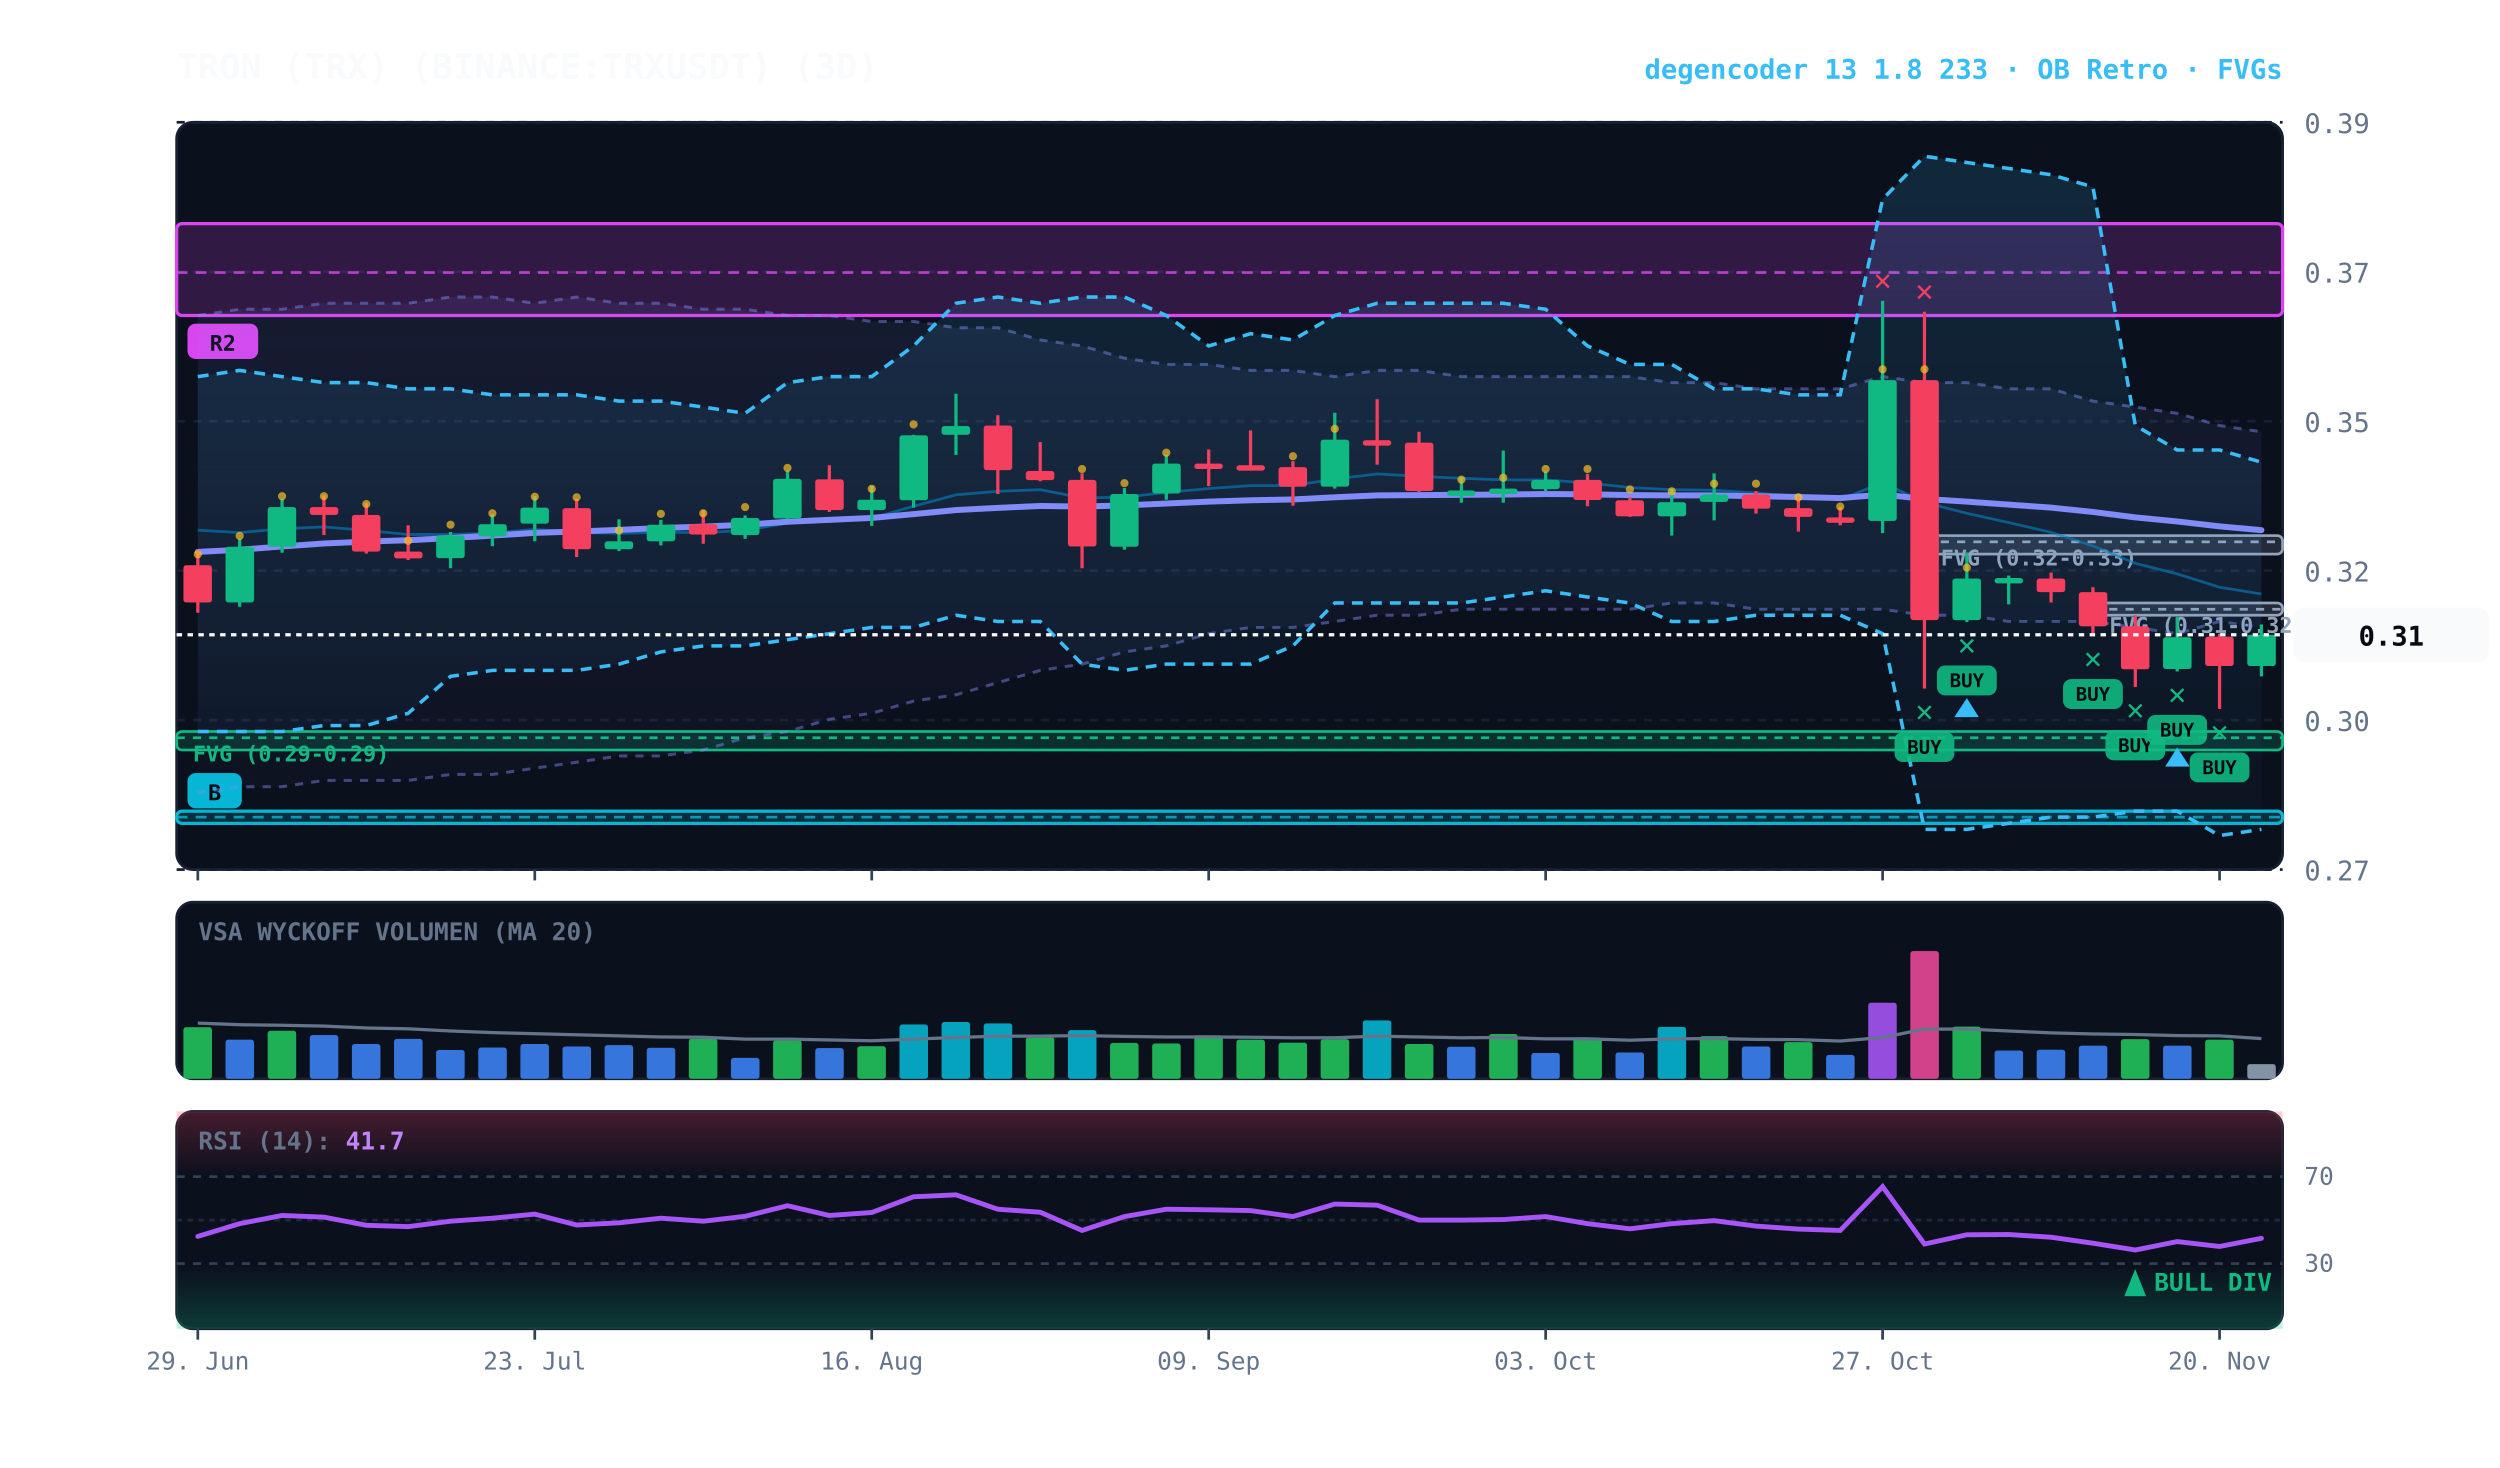
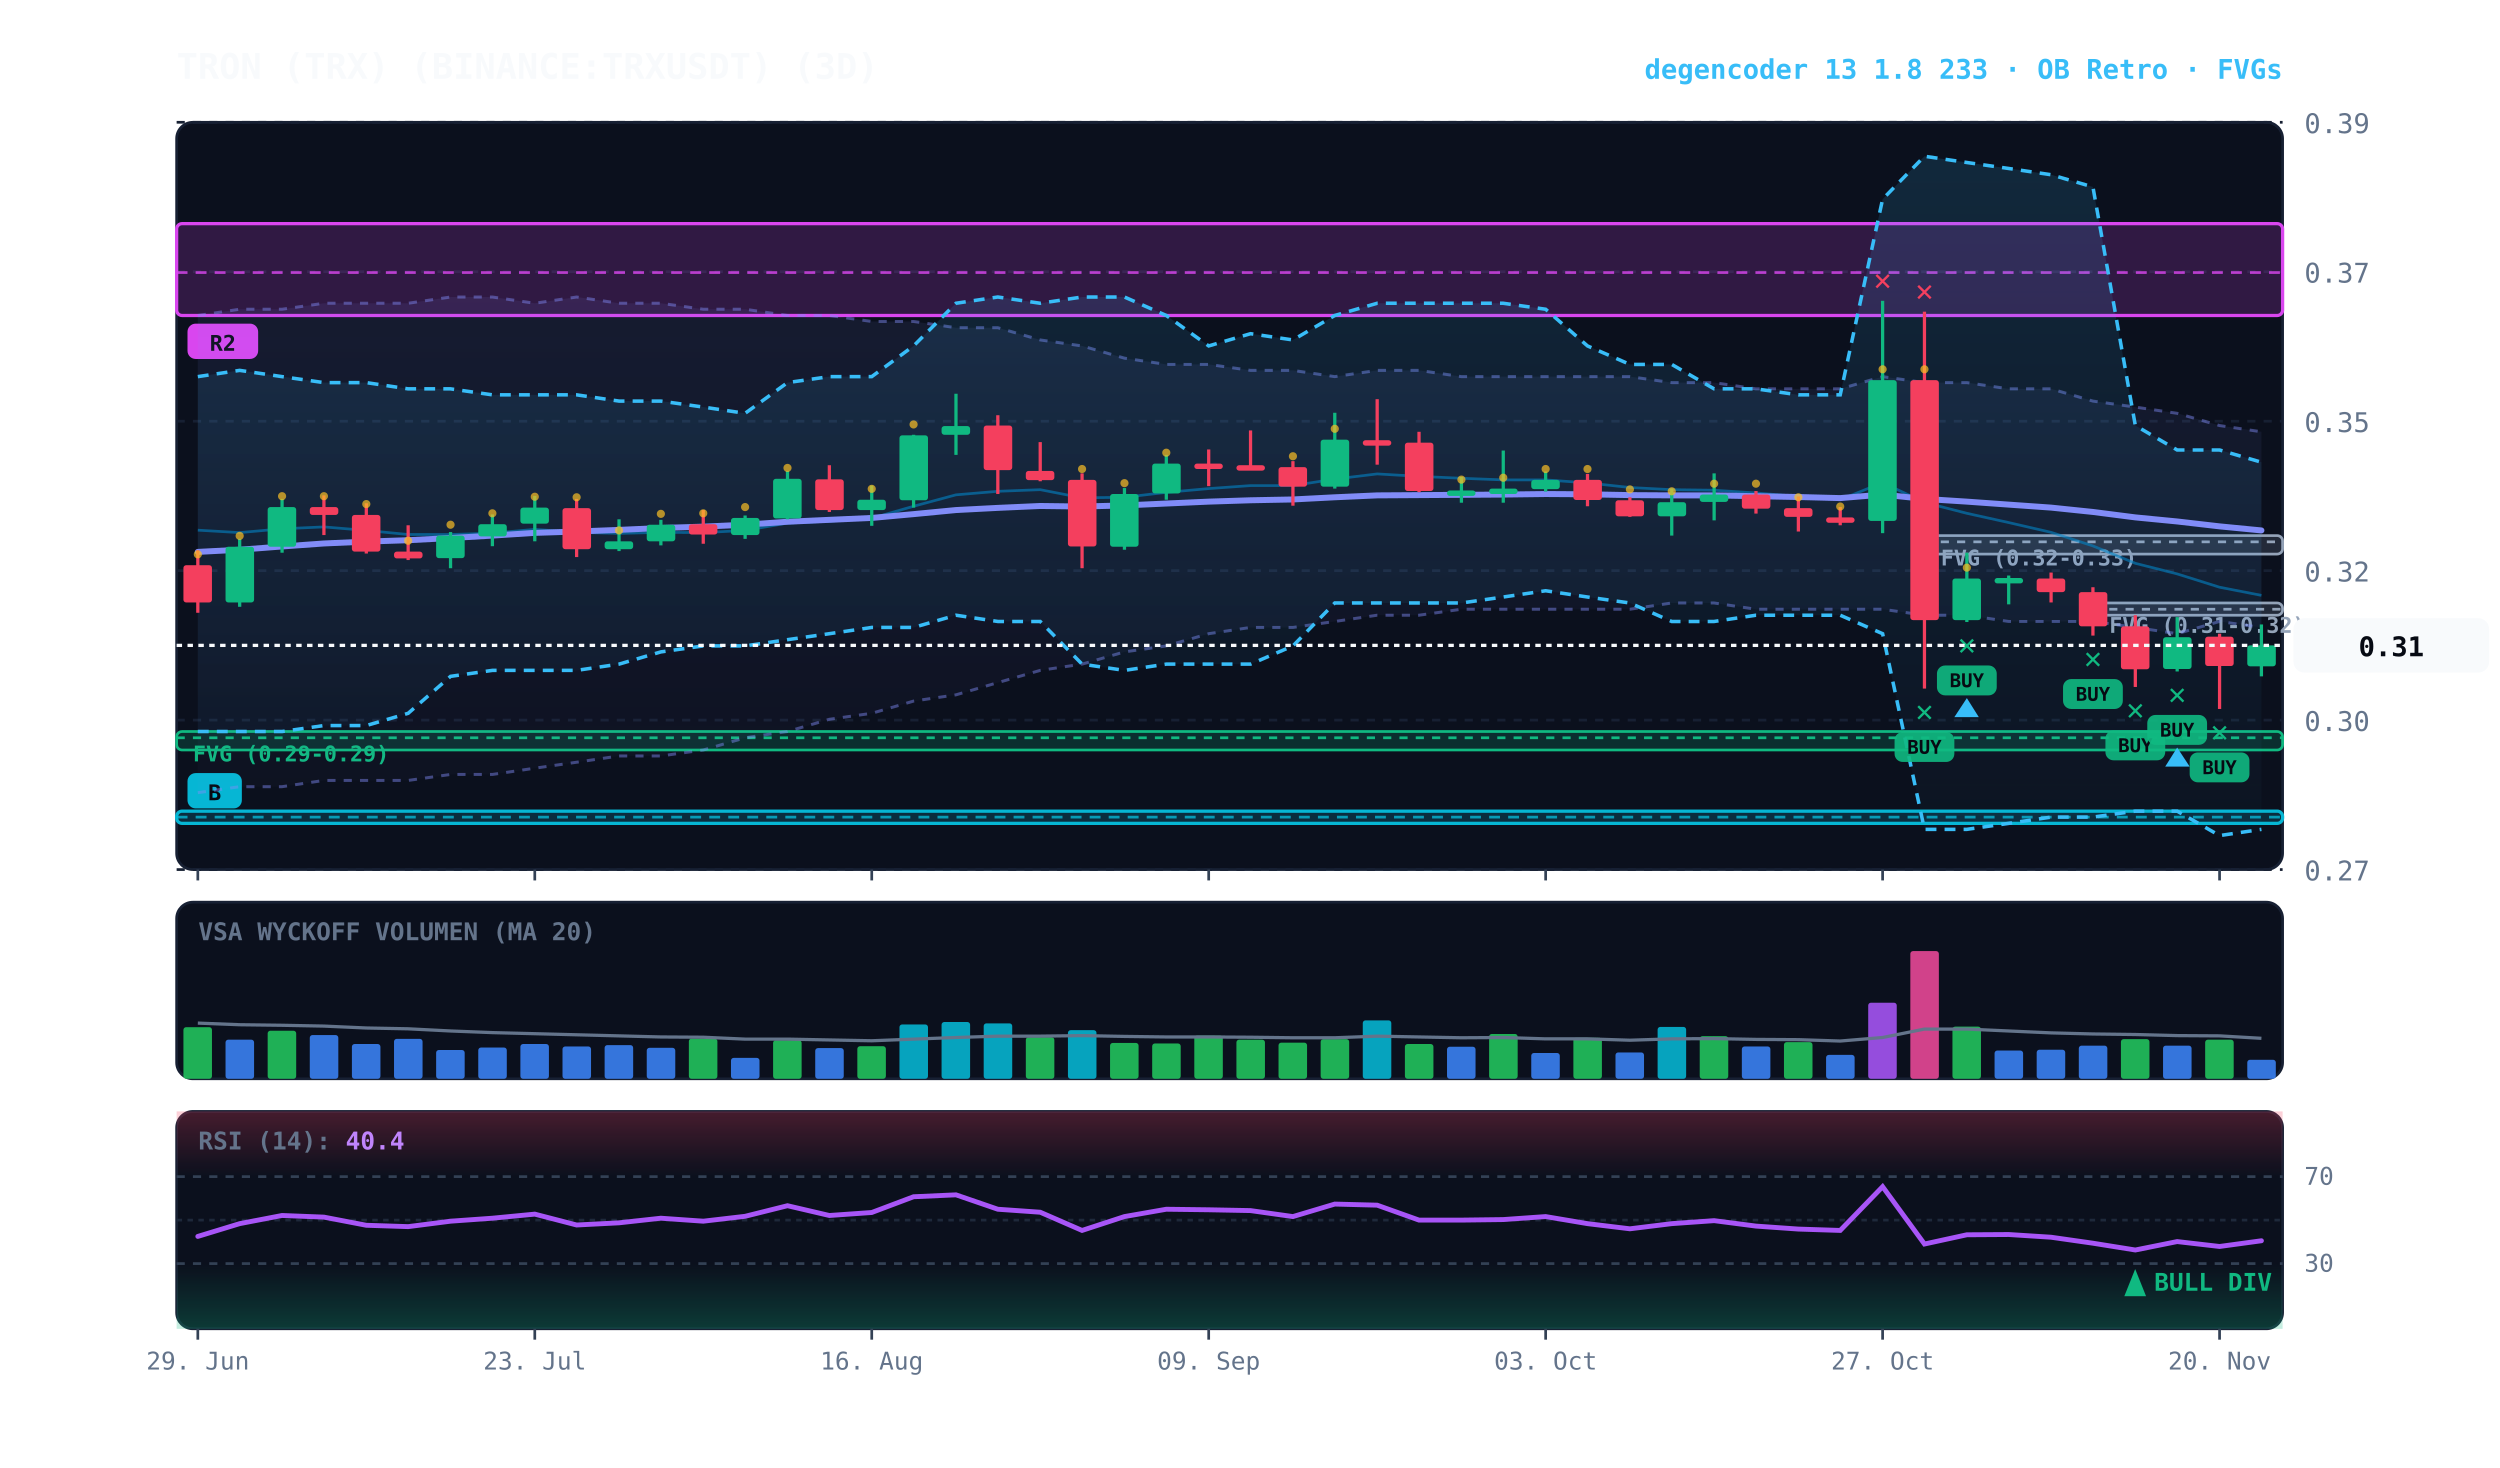
<svg xmlns="http://www.w3.org/2000/svg" viewBox="0 0 920 540" width="100%" height="100%" style="background:#070a13; font-family:'JetBrains Mono', monospace;">
  <defs>
    <linearGradient id="cloud-grad" x1="0%" y1="0%" x2="0%" y2="100%">
      <stop offset="0%" stop-color="#38bdf8" stop-opacity="0.14" />
      <stop offset="100%" stop-color="#38bdf8" stop-opacity="0.02" />
    </linearGradient>
    <linearGradient id="rfe-cloud" x1="0%" y1="0%" x2="0%" y2="100%">
      <stop offset="0%" stop-color="#818cf8" stop-opacity="0.09" />
      <stop offset="100%" stop-color="#818cf8" stop-opacity="0.02" />
    </linearGradient>
    <linearGradient id="rsi-overbought" x1="0%" y1="0%" x2="0%" y2="100%">
      <stop offset="0%" stop-color="#f43f5e" stop-opacity="0.25" />
      <stop offset="100%" stop-color="#f43f5e" stop-opacity="0.0" />
    </linearGradient>
    <linearGradient id="rsi-oversold" x1="0%" y1="0%" x2="0%" y2="100%">
      <stop offset="0%" stop-color="#10b981" stop-opacity="0.0" />
      <stop offset="100%" stop-color="#10b981" stop-opacity="0.25" />
    </linearGradient>
  </defs>
  <rect x="65" y="45" width="775" height="275" fill="#0b101d" rx="6" stroke="#172033" stroke-width="1" />
  <rect x="65" y="332" width="775" height="65" fill="#0b101d" rx="6" stroke="#172033" stroke-width="1" />
  <rect x="65" y="409" width="775" height="80" fill="#0b101d" rx="6" stroke="#172033" stroke-width="1" />
  <line x1="65" y1="320.0" x2="840" y2="320.0" stroke="#172033" stroke-dasharray="3,3" stroke-width="1" />
  <text x="848" y="324.0" fill="#64748b" font-size="10" text-anchor="start">0.27</text>
  <line x1="65" y1="265.0" x2="840" y2="265.0" stroke="#172033" stroke-dasharray="3,3" stroke-width="1" />
  <text x="848" y="269.0" fill="#64748b" font-size="10" text-anchor="start">0.30</text>
  <line x1="65" y1="210.0" x2="840" y2="210.0" stroke="#172033" stroke-dasharray="3,3" stroke-width="1" />
  <text x="848" y="214.0" fill="#64748b" font-size="10" text-anchor="start">0.32</text>
  <line x1="65" y1="155.0" x2="840" y2="155.0" stroke="#172033" stroke-dasharray="3,3" stroke-width="1" />
  <text x="848" y="159.0" fill="#64748b" font-size="10" text-anchor="start">0.35</text>
  <line x1="65" y1="100.0" x2="840" y2="100.0" stroke="#172033" stroke-dasharray="3,3" stroke-width="1" />
  <text x="848" y="104.0" fill="#64748b" font-size="10" text-anchor="start">0.37</text>
  <line x1="65" y1="45.0" x2="840" y2="45.0" stroke="#172033" stroke-dasharray="3,3" stroke-width="1" />
  <text x="848" y="49.0" fill="#64748b" font-size="10" text-anchor="start">0.39</text>
  <rect x="770.2" y="221.9" width="69.8" height="4.5" fill="rgba(148, 163, 184, 0.18)" stroke="#94a3b8" stroke-width="1" rx="2" />
  <line x1="770.2" y1="224.2" x2="840" y2="224.2" stroke="#94a3b8" stroke-dasharray="3,3" stroke-width="1" />
  <text x="776.2" y="232.9" fill="#94a3b8" font-size="8" font-weight="bold">FVG (0.31-0.32)</text>
  <rect x="708.2" y="197.1" width="131.8" height="6.8" fill="rgba(148, 163, 184, 0.18)" stroke="#94a3b8" stroke-width="1" rx="2" />
  <line x1="708.2" y1="199.4" x2="840" y2="199.4" stroke="#94a3b8" stroke-dasharray="3,3" stroke-width="1" />
  <text x="714.2" y="208.1" fill="#94a3b8" font-size="8" font-weight="bold">FVG (0.32-0.33)</text>
  <rect x="65.0" y="269.2" width="775.0" height="6.8" fill="rgba(16, 185, 129, 0.18)" stroke="#10b981" stroke-width="1" rx="2" />
  <line x1="65.0" y1="271.5" x2="840" y2="271.5" stroke="#10b981" stroke-dasharray="3,3" stroke-width="1" />
  <text x="71.0" y="280.2" fill="#10b981" font-size="8" font-weight="bold">FVG (0.29-0.29)</text>
  <rect x="65.0" y="82.3" width="775.0" height="33.8" fill="rgba(217, 70, 239, 0.18)" stroke="#d946ef" stroke-width="1.2" rx="2" />
  <line x1="65.0" y1="100.3" x2="840" y2="100.3" stroke="#d946ef" stroke-dasharray="4,3" stroke-width="1.0" opacity="0.8" />
  <rect x="69.0" y="119.1" width="26" height="13" fill="#d946ef" rx="3" />
  <text x="82.0" y="129.1" fill="#070a13" font-size="8" font-weight="bold" text-anchor="middle">R2</text>
  <rect x="65.0" y="298.5" width="775.0" height="4.5" fill="rgba(6, 182, 212, 0.18)" stroke="#06b6d4" stroke-width="1.2" rx="2" />
  <line x1="65.0" y1="300.7" x2="840" y2="300.7" stroke="#06b6d4" stroke-dasharray="4,3" stroke-width="1.0" opacity="0.8" />
  <rect x="69.0" y="284.5" width="20" height="13" fill="#06b6d4" rx="3" />
  <text x="79.0" y="294.5" fill="#070a13" font-size="8" font-weight="bold" text-anchor="middle">B</text>
  <polygon points="72.8,116.1 88.2,113.8 103.8,113.8 119.2,111.6 134.8,111.6 150.2,111.6 165.8,109.3 181.2,109.3 196.8,111.6 212.2,109.3 227.8,111.6 243.2,111.6 258.8,113.8 274.2,113.8 289.8,116.1 305.2,116.1 320.8,118.3 336.2,118.3 351.8,120.6 367.2,120.6 382.8,125.1 398.2,127.3 413.8,131.8 429.2,134.1 444.8,134.1 460.2,136.3 475.8,136.3 491.2,138.6 506.8,136.3 522.2,136.3 537.8,138.6 553.2,138.6 568.8,138.6 584.2,138.6 599.8,138.6 615.2,140.8 630.8,140.8 646.2,143.1 661.8,143.1 677.2,143.1 692.8,138.6 708.2,140.8 723.8,140.8 739.2,143.1 754.8,143.1 770.2,147.6 785.8,149.8 801.2,152.1 816.8,156.6 832.2,158.9 832.2,230.9 816.8,228.7 801.2,233.2 785.8,230.9 770.2,228.7 754.8,228.7 739.2,228.7 723.8,226.4 708.2,226.4 692.8,224.2 677.2,224.2 661.8,224.2 646.2,224.2 630.8,221.9 615.2,221.9 599.8,224.2 584.2,224.2 568.8,224.2 553.2,224.2 537.8,224.2 522.2,226.4 506.8,226.4 491.2,228.7 475.8,230.9 460.2,230.9 444.8,233.2 429.2,237.7 413.8,239.9 398.2,244.4 382.8,246.7 367.2,251.2 351.8,255.7 336.2,258.0 320.8,262.5 305.2,264.7 289.8,269.2 274.2,271.5 258.8,276.0 243.2,278.2 227.8,278.2 212.2,280.5 196.8,282.7 181.2,285.0 165.8,285.0 150.2,287.2 134.8,287.2 119.2,287.2 103.8,289.5 88.2,289.5 72.8,291.7" fill="url(#rfe-cloud)" />
  <polyline points="72.8,116.1 88.2,113.8 103.8,113.8 119.2,111.6 134.8,111.6 150.2,111.6 165.8,109.3 181.2,109.3 196.8,111.6 212.2,109.3 227.8,111.6 243.2,111.6 258.8,113.8 274.2,113.8 289.8,116.1 305.2,116.1 320.8,118.3 336.2,118.3 351.8,120.6 367.2,120.6 382.8,125.1 398.2,127.3 413.8,131.8 429.2,134.1 444.8,134.1 460.2,136.3 475.8,136.3 491.2,138.6 506.8,136.3 522.2,136.3 537.8,138.6 553.2,138.6 568.8,138.6 584.2,138.6 599.8,138.6 615.2,140.8 630.8,140.8 646.2,143.1 661.8,143.1 677.2,143.1 692.8,138.6 708.2,140.8 723.8,140.8 739.2,143.1 754.8,143.1 770.2,147.6 785.8,149.8 801.2,152.1 816.8,156.6 832.2,158.9" fill="none" stroke="#818cf8" stroke-width="1.1" stroke-opacity="0.45" stroke-dasharray="3,3" />
  <polyline points="72.8,291.7 88.2,289.5 103.8,289.5 119.2,287.2 134.8,287.2 150.2,287.2 165.8,285.0 181.2,285.0 196.8,282.7 212.2,280.5 227.8,278.2 243.2,278.2 258.8,276.0 274.2,271.5 289.8,269.2 305.2,264.7 320.8,262.5 336.2,258.0 351.8,255.7 367.2,251.2 382.8,246.7 398.2,244.4 413.8,239.9 429.2,237.7 444.8,233.2 460.2,230.9 475.8,230.9 491.2,228.7 506.8,226.4 522.2,226.4 537.8,224.2 553.2,224.2 568.8,224.2 584.2,224.2 599.8,224.2 615.2,221.9 630.8,221.9 646.2,224.2 661.8,224.2 677.2,224.2 692.8,224.2 708.2,226.4 723.8,226.4 739.2,228.7 754.8,228.7 770.2,228.7 785.8,230.9 801.2,233.2 816.8,228.7 832.2,230.9" fill="none" stroke="#818cf8" stroke-width="1.1" stroke-opacity="0.45" stroke-dasharray="3,3" />
  <polygon points="72.8,138.6 88.2,136.3 103.8,138.6 119.2,140.8 134.8,140.8 150.2,143.1 165.8,143.1 181.2,145.3 196.8,145.3 212.2,145.3 227.8,147.6 243.2,147.6 258.8,149.8 274.2,152.1 289.8,140.8 305.2,138.6 320.8,138.6 336.2,127.3 351.8,111.6 367.2,109.3 382.8,111.6 398.2,109.3 413.8,109.3 429.2,116.1 444.8,127.3 460.2,122.8 475.8,125.1 491.2,116.1 506.8,111.6 522.2,111.6 537.8,111.6 553.2,111.6 568.8,113.8 584.2,127.3 599.8,134.1 615.2,134.1 630.8,143.1 646.2,143.1 661.8,145.3 677.2,145.3 692.8,73.3 708.2,57.5 723.8,59.8 739.2,62.0 754.8,64.3 770.2,68.8 785.8,156.6 801.2,165.6 816.8,165.6 832.2,170.1 832.2,305.2 816.8,307.5 801.2,298.5 785.8,298.5 770.2,300.7 754.8,300.7 739.2,303.0 723.8,305.2 708.2,305.2 692.8,233.2 677.2,226.4 661.8,226.4 646.2,226.4 630.8,228.7 615.2,228.7 599.8,221.9 584.2,219.7 568.8,217.4 553.2,219.7 537.8,221.9 522.2,221.9 506.8,221.9 491.2,221.9 475.8,237.7 460.2,244.4 444.8,244.4 429.2,244.4 413.8,246.7 398.2,244.4 382.8,228.7 367.2,228.7 351.8,226.4 336.2,230.9 320.8,230.9 305.2,233.2 289.8,235.4 274.2,237.7 258.8,237.7 243.2,239.9 227.8,244.4 212.2,246.7 196.8,246.7 181.2,246.7 165.8,248.9 150.2,262.5 134.8,267.0 119.2,267.0 103.8,269.2 88.2,269.2 72.8,269.2" fill="url(#cloud-grad)" />
  <polyline points="72.8,138.6 88.2,136.3 103.8,138.6 119.2,140.8 134.8,140.8 150.2,143.1 165.8,143.1 181.2,145.3 196.8,145.3 212.2,145.3 227.8,147.6 243.2,147.6 258.8,149.8 274.2,152.1 289.8,140.8 305.2,138.6 320.8,138.6 336.2,127.3 351.8,111.6 367.2,109.3 382.8,111.6 398.2,109.3 413.8,109.3 429.2,116.1 444.8,127.3 460.2,122.8 475.8,125.1 491.2,116.1 506.8,111.6 522.2,111.6 537.8,111.6 553.2,111.6 568.8,113.8 584.2,127.3 599.8,134.1 615.2,134.1 630.8,143.1 646.2,143.1 661.8,145.3 677.2,145.3 692.8,73.3 708.2,57.5 723.8,59.8 739.2,62.0 754.8,64.3 770.2,68.8 785.8,156.6 801.2,165.6 816.8,165.6 832.2,170.1" fill="none" stroke="#38bdf8" stroke-width="1.3" stroke-dasharray="4,3" />
  <polyline points="72.8,269.2 88.2,269.2 103.8,269.2 119.2,267.0 134.8,267.0 150.2,262.5 165.8,248.9 181.2,246.7 196.8,246.7 212.2,246.7 227.8,244.4 243.2,239.9 258.8,237.7 274.2,237.7 289.8,235.4 305.2,233.2 320.8,230.9 336.2,230.9 351.8,226.4 367.2,228.7 382.8,228.7 398.2,244.4 413.8,246.7 429.2,244.4 444.8,244.4 460.2,244.4 475.8,237.7 491.2,221.9 506.8,221.9 522.2,221.9 537.8,221.9 553.2,219.7 568.8,217.4 584.2,219.7 599.8,221.9 615.2,228.7 630.8,228.7 646.2,226.4 661.8,226.4 677.2,226.4 692.8,233.2 708.2,305.2 723.8,305.2 739.2,303.0 754.8,300.7 770.2,300.7 785.8,298.5 801.2,298.5 816.8,307.5 832.2,305.2" fill="none" stroke="#38bdf8" stroke-width="1.3" stroke-dasharray="4,3" />
-   <polyline points="72.8,195.1 88.2,196.0 103.8,194.6 119.2,193.9 134.8,195.2 150.2,196.7 165.8,196.7 181.2,196.2 196.8,194.8 212.2,195.9 227.8,196.3 243.2,195.9 258.8,196.0 274.2,195.2 289.8,192.5 305.2,191.8 320.8,190.7 336.2,186.3 351.8,182.1 367.2,180.8 382.8,180.2 398.2,183.2 413.8,183.0 429.2,181.2 444.8,179.8 460.2,178.7 475.8,178.7 491.2,176.3 506.8,174.4 522.2,175.3 537.8,176.0 553.2,176.6 568.8,176.6 584.2,177.7 599.8,179.4 615.2,180.2 630.8,180.4 646.2,181.4 661.8,182.7 677.2,183.9 692.8,177.6 708.2,184.9 723.8,188.9 739.2,192.3 754.8,195.9 770.2,200.9 785.8,207.3 801.2,211.2 816.8,216.1 832.2,218.6" fill="none" stroke="#0284c7" stroke-width="1.0" stroke-opacity="0.6" />
-   <polyline points="72.8,203.1 88.2,202.3 103.8,201.1 119.2,200.0 134.8,199.3 150.2,198.8 165.8,198.0 181.2,197.1 196.8,196.1 212.2,195.6 227.8,195.0 243.2,194.3 258.8,193.8 274.2,193.1 289.8,192.0 305.2,191.3 320.8,190.6 336.2,189.2 351.8,187.7 367.2,186.9 382.8,186.2 398.2,186.4 413.8,186.0 429.2,185.3 444.8,184.6 460.2,184.1 475.8,183.8 491.2,183.0 506.8,182.3 522.2,182.2 537.8,182.1 553.2,182.0 568.8,181.8 584.2,181.9 599.8,182.2 615.2,182.3 630.8,182.3 646.2,182.6 661.8,182.9 677.2,183.3 692.8,182.0 708.2,183.6 723.8,184.6 739.2,185.7 754.8,186.8 770.2,188.4 785.8,190.4 801.2,191.9 816.8,193.7 832.2,195.1" fill="none" stroke="#818cf8" stroke-width="2.2" stroke-linecap="round" />
+   <polyline points="72.8,195.1 88.2,196.0 103.8,194.6 119.2,193.9 134.8,195.2 150.2,196.7 165.8,196.7 181.2,196.2 196.8,194.8 212.2,195.9 227.8,196.3 243.2,195.9 258.8,196.0 274.2,195.2 289.8,192.5 305.2,191.8 320.8,190.7 336.2,186.3 351.8,182.1 367.2,180.8 382.8,180.2 398.2,183.2 413.8,183.0 429.2,181.2 444.8,179.8 460.2,178.7 475.8,178.7 491.2,176.3 506.8,174.4 522.2,175.3 537.8,176.0 553.2,176.6 568.8,176.6 584.2,177.7 599.8,179.4 615.2,180.2 630.8,180.4 646.2,181.4 661.8,182.7 677.2,183.9 692.8,177.6 708.2,184.9 723.8,188.9 739.2,192.3 754.8,195.9 770.2,200.9 785.8,207.3 801.2,211.2 816.8,216.1 832.2,219.1" fill="none" stroke="#0284c7" stroke-width="1.0" stroke-opacity="0.6" />
+   <polyline points="72.8,203.1 88.2,202.3 103.8,201.1 119.2,200.0 134.8,199.3 150.2,198.8 165.8,198.0 181.2,197.1 196.8,196.1 212.2,195.6 227.8,195.0 243.2,194.3 258.8,193.8 274.2,193.1 289.8,192.0 305.2,191.3 320.8,190.6 336.2,189.2 351.8,187.7 367.2,186.9 382.8,186.2 398.2,186.4 413.8,186.0 429.2,185.3 444.8,184.6 460.2,184.1 475.8,183.8 491.2,183.0 506.8,182.3 522.2,182.2 537.8,182.1 553.2,182.0 568.8,181.8 584.2,181.9 599.8,182.2 615.2,182.3 630.8,182.3 646.2,182.6 661.8,182.9 677.2,183.3 692.8,182.0 708.2,183.6 723.8,184.6 739.2,185.7 754.8,186.8 770.2,188.4 785.8,190.4 801.2,191.9 816.8,193.7 832.2,195.2" fill="none" stroke="#818cf8" stroke-width="2.2" stroke-linecap="round" />
  <line x1="72.8" y1="202.5" x2="72.8" y2="225.5" stroke="#f43f5e" stroke-width="1.2" />
  <rect x="67.5" y="208.0" width="10.5" height="13.7" fill="#f43f5e" rx="1" />
  <circle cx="72.8" cy="204.0" r="1.5" fill="#fbbf24" opacity="0.7" />
  <line x1="88.2" y1="198.3" x2="88.2" y2="223.3" stroke="#10b981" stroke-width="1.2" />
  <rect x="83.0" y="201.2" width="10.5" height="20.5" fill="#10b981" rx="1" />
  <circle cx="88.2" cy="197.2" r="1.5" fill="#fbbf24" opacity="0.7" />
  <line x1="103.8" y1="183.6" x2="103.8" y2="203.4" stroke="#10b981" stroke-width="1.2" />
  <rect x="98.5" y="186.6" width="10.5" height="14.6" fill="#10b981" rx="1" />
  <circle cx="103.8" cy="182.6" r="1.5" fill="#fbbf24" opacity="0.7" />
  <line x1="119.2" y1="182.3" x2="119.2" y2="196.9" stroke="#f43f5e" stroke-width="1.2" />
  <rect x="114.0" y="186.6" width="10.5" height="2.9" fill="#f43f5e" rx="1" />
  <circle cx="119.2" cy="182.6" r="1.5" fill="#fbbf24" opacity="0.7" />
  <line x1="134.8" y1="185.2" x2="134.8" y2="203.7" stroke="#f43f5e" stroke-width="1.2" />
  <rect x="129.5" y="189.5" width="10.5" height="13.5" fill="#f43f5e" rx="1" />
  <circle cx="134.8" cy="185.5" r="1.5" fill="#fbbf24" opacity="0.7" />
  <line x1="150.2" y1="193.3" x2="150.2" y2="206.1" stroke="#f43f5e" stroke-width="1.2" />
  <rect x="145.0" y="203.0" width="10.5" height="2.5" fill="#f43f5e" rx="1" />
  <circle cx="150.2" cy="199.0" r="1.5" fill="#fbbf24" opacity="0.7" />
  <line x1="165.8" y1="195.8" x2="165.8" y2="209.1" stroke="#10b981" stroke-width="1.2" />
  <rect x="160.5" y="197.1" width="10.5" height="8.3" fill="#10b981" rx="1" />
  <circle cx="165.8" cy="193.1" r="1.5" fill="#fbbf24" opacity="0.7" />
  <line x1="181.2" y1="189.3" x2="181.2" y2="201.0" stroke="#10b981" stroke-width="1.2" />
  <rect x="176.0" y="192.9" width="10.5" height="4.5" fill="#10b981" rx="1" />
  <circle cx="181.2" cy="188.9" r="1.5" fill="#fbbf24" opacity="0.7" />
  <line x1="196.8" y1="182.5" x2="196.8" y2="199.2" stroke="#10b981" stroke-width="1.2" />
  <rect x="191.5" y="186.8" width="10.5" height="5.9" fill="#10b981" rx="1" />
  <circle cx="196.8" cy="182.8" r="1.5" fill="#fbbf24" opacity="0.7" />
  <line x1="212.2" y1="183.6" x2="212.2" y2="205.0" stroke="#f43f5e" stroke-width="1.2" />
  <rect x="207.0" y="187.0" width="10.5" height="15.1" fill="#f43f5e" rx="1" />
  <circle cx="212.2" cy="183.0" r="1.5" fill="#fbbf24" opacity="0.7" />
  <line x1="227.8" y1="191.1" x2="227.8" y2="202.8" stroke="#10b981" stroke-width="1.2" />
  <rect x="222.5" y="199.2" width="10.5" height="2.9" fill="#10b981" rx="1" />
  <circle cx="227.8" cy="195.2" r="1.5" fill="#fbbf24" opacity="0.7" />
  <line x1="243.2" y1="191.3" x2="243.2" y2="200.7" stroke="#10b981" stroke-width="1.2" />
  <rect x="238.0" y="193.1" width="10.5" height="6.1" fill="#10b981" rx="1" />
  <circle cx="243.2" cy="189.1" r="1.5" fill="#fbbf24" opacity="0.7" />
  <line x1="258.8" y1="187.7" x2="258.8" y2="200.1" stroke="#f43f5e" stroke-width="1.2" />
  <rect x="253.5" y="192.9" width="10.5" height="3.8" fill="#f43f5e" rx="1" />
  <circle cx="258.8" cy="188.9" r="1.5" fill="#fbbf24" opacity="0.7" />
  <line x1="274.2" y1="189.7" x2="274.2" y2="198.3" stroke="#10b981" stroke-width="1.2" />
  <rect x="269.0" y="190.6" width="10.5" height="6.3" fill="#10b981" rx="1" />
  <circle cx="274.2" cy="186.6" r="1.5" fill="#fbbf24" opacity="0.7" />
  <line x1="289.8" y1="173.3" x2="289.8" y2="191.1" stroke="#10b981" stroke-width="1.2" />
  <rect x="284.5" y="176.2" width="10.5" height="14.6" fill="#10b981" rx="1" />
  <circle cx="289.8" cy="172.2" r="1.5" fill="#fbbf24" opacity="0.7" />
  <line x1="305.2" y1="171.2" x2="305.2" y2="188.4" stroke="#f43f5e" stroke-width="1.2" />
  <rect x="300.0" y="176.4" width="10.5" height="11.3" fill="#f43f5e" rx="1" />
  <line x1="320.8" y1="178.7" x2="320.8" y2="193.5" stroke="#10b981" stroke-width="1.2" />
  <rect x="315.5" y="183.9" width="10.5" height="3.8" fill="#10b981" rx="1" />
  <circle cx="320.8" cy="179.9" r="1.5" fill="#fbbf24" opacity="0.7" />
  <line x1="336.2" y1="160.0" x2="336.2" y2="186.8" stroke="#10b981" stroke-width="1.2" />
  <rect x="331.0" y="160.2" width="10.5" height="23.9" fill="#10b981" rx="1" />
  <circle cx="336.2" cy="156.2" r="1.5" fill="#fbbf24" opacity="0.7" />
  <line x1="351.8" y1="144.9" x2="351.8" y2="167.4" stroke="#10b981" stroke-width="1.2" />
  <rect x="346.5" y="156.8" width="10.5" height="3.2" fill="#10b981" rx="1" />
  <line x1="367.2" y1="152.8" x2="367.2" y2="181.8" stroke="#f43f5e" stroke-width="1.2" />
  <rect x="362.0" y="156.6" width="10.5" height="16.4" fill="#f43f5e" rx="1" />
  <line x1="382.8" y1="162.7" x2="382.8" y2="177.1" stroke="#f43f5e" stroke-width="1.2" />
  <rect x="377.5" y="173.3" width="10.5" height="3.4" fill="#f43f5e" rx="1" />
  <line x1="398.2" y1="174.2" x2="398.2" y2="209.1" stroke="#f43f5e" stroke-width="1.2" />
  <rect x="393.0" y="176.6" width="10.5" height="24.5" fill="#f43f5e" rx="1" />
  <circle cx="398.2" cy="172.6" r="1.5" fill="#fbbf24" opacity="0.7" />
  <line x1="413.8" y1="179.6" x2="413.8" y2="202.3" stroke="#10b981" stroke-width="1.2" />
  <rect x="408.5" y="181.8" width="10.5" height="19.4" fill="#10b981" rx="1" />
  <circle cx="413.8" cy="177.8" r="1.5" fill="#fbbf24" opacity="0.7" />
  <line x1="429.2" y1="167.4" x2="429.2" y2="183.9" stroke="#10b981" stroke-width="1.2" />
  <rect x="424.0" y="170.6" width="10.5" height="11.0" fill="#10b981" rx="1" />
  <circle cx="429.2" cy="166.6" r="1.5" fill="#fbbf24" opacity="0.7" />
  <line x1="444.8" y1="165.4" x2="444.8" y2="178.9" stroke="#f43f5e" stroke-width="1.2" />
  <rect x="439.5" y="170.6" width="10.5" height="2.0" fill="#f43f5e" rx="1" />
  <line x1="460.2" y1="158.4" x2="460.2" y2="172.8" stroke="#f43f5e" stroke-width="1.2" />
  <rect x="455.0" y="171.2" width="10.5" height="2.0" fill="#f43f5e" rx="1" />
  <line x1="475.8" y1="169.7" x2="475.8" y2="186.1" stroke="#f43f5e" stroke-width="1.2" />
  <rect x="470.5" y="171.9" width="10.5" height="7.2" fill="#f43f5e" rx="1" />
  <circle cx="475.8" cy="167.9" r="1.5" fill="#fbbf24" opacity="0.7" />
  <line x1="491.2" y1="151.9" x2="491.2" y2="179.8" stroke="#10b981" stroke-width="1.2" />
  <rect x="486.0" y="161.8" width="10.5" height="17.3" fill="#10b981" rx="1" />
  <circle cx="491.2" cy="157.8" r="1.5" fill="#fbbf24" opacity="0.7" />
  <line x1="506.8" y1="146.9" x2="506.8" y2="171.0" stroke="#f43f5e" stroke-width="1.2" />
  <rect x="501.5" y="162.0" width="10.5" height="2.0" fill="#f43f5e" rx="1" />
  <line x1="522.2" y1="158.9" x2="522.2" y2="181.1" stroke="#f43f5e" stroke-width="1.2" />
  <rect x="517.0" y="162.9" width="10.5" height="17.8" fill="#f43f5e" rx="1" />
  <line x1="537.8" y1="175.5" x2="537.8" y2="185.0" stroke="#10b981" stroke-width="1.2" />
  <rect x="532.5" y="180.5" width="10.5" height="2.0" fill="#10b981" rx="1" />
  <circle cx="537.8" cy="176.5" r="1.5" fill="#fbbf24" opacity="0.7" />
  <line x1="553.2" y1="165.8" x2="553.2" y2="185.0" stroke="#10b981" stroke-width="1.2" />
  <rect x="548.0" y="179.8" width="10.5" height="2.0" fill="#10b981" rx="1" />
  <circle cx="553.2" cy="175.8" r="1.5" fill="#fbbf24" opacity="0.7" />
  <line x1="568.8" y1="173.5" x2="568.8" y2="180.9" stroke="#10b981" stroke-width="1.2" />
  <rect x="563.5" y="176.6" width="10.5" height="3.4" fill="#10b981" rx="1" />
  <circle cx="568.8" cy="172.6" r="1.5" fill="#fbbf24" opacity="0.7" />
  <line x1="584.2" y1="174.4" x2="584.2" y2="186.3" stroke="#f43f5e" stroke-width="1.2" />
  <rect x="579.0" y="176.6" width="10.5" height="7.4" fill="#f43f5e" rx="1" />
  <circle cx="584.2" cy="172.6" r="1.5" fill="#fbbf24" opacity="0.7" />
  <line x1="599.8" y1="183.0" x2="599.8" y2="190.2" stroke="#f43f5e" stroke-width="1.2" />
  <rect x="594.5" y="184.1" width="10.5" height="5.9" fill="#f43f5e" rx="1" />
  <circle cx="599.8" cy="180.1" r="1.5" fill="#fbbf24" opacity="0.7" />
  <line x1="615.2" y1="179.8" x2="615.2" y2="197.1" stroke="#10b981" stroke-width="1.2" />
  <rect x="610.0" y="184.8" width="10.5" height="5.2" fill="#10b981" rx="1" />
  <circle cx="615.2" cy="180.8" r="1.5" fill="#fbbf24" opacity="0.7" />
  <line x1="630.8" y1="174.2" x2="630.8" y2="191.5" stroke="#10b981" stroke-width="1.2" />
  <rect x="625.5" y="182.0" width="10.5" height="2.7" fill="#10b981" rx="1" />
  <circle cx="630.8" cy="178.0" r="1.5" fill="#fbbf24" opacity="0.7" />
  <line x1="646.2" y1="180.7" x2="646.2" y2="189.0" stroke="#f43f5e" stroke-width="1.2" />
  <rect x="641.0" y="182.0" width="10.5" height="5.2" fill="#f43f5e" rx="1" />
  <circle cx="646.2" cy="178.0" r="1.5" fill="#fbbf24" opacity="0.7" />
  <line x1="661.8" y1="182.7" x2="661.8" y2="195.6" stroke="#f43f5e" stroke-width="1.2" />
  <rect x="656.5" y="187.0" width="10.5" height="3.2" fill="#f43f5e" rx="1" />
  <circle cx="661.8" cy="183.0" r="1.5" fill="#fbbf24" opacity="0.7" />
  <line x1="677.2" y1="186.6" x2="677.2" y2="193.3" stroke="#f43f5e" stroke-width="1.2" />
  <rect x="672.0" y="190.4" width="10.5" height="2.0" fill="#f43f5e" rx="1" />
  <circle cx="677.2" cy="186.4" r="1.5" fill="#fbbf24" opacity="0.7" />
  <line x1="692.8" y1="110.7" x2="692.8" y2="196.2" stroke="#10b981" stroke-width="1.2" />
  <rect x="687.5" y="139.9" width="10.5" height="51.8" fill="#10b981" rx="1" />
  <text x="692.8" y="106.7" fill="#f43f5e" font-size="11" font-weight="bold" text-anchor="middle">✕</text>
  <circle cx="692.8" cy="135.9" r="1.5" fill="#fbbf24" opacity="0.7" />
  <line x1="708.2" y1="114.7" x2="708.2" y2="253.4" stroke="#f43f5e" stroke-width="1.2" />
  <rect x="703.0" y="139.9" width="10.5" height="88.3" fill="#f43f5e" rx="1" />
  <text x="708.2" y="265.4" fill="#10b981" font-size="11" font-weight="bold" text-anchor="middle">✕</text>
  <rect x="697.2" y="269.4" width="22" height="11" fill="#10b981" rx="3" opacity="0.9" />
  <text x="708.2" y="277.4" fill="#070a13" font-size="7" font-weight="bold" text-anchor="middle">BUY</text>
  <text x="708.2" y="110.7" fill="#f43f5e" font-size="11" font-weight="bold" text-anchor="middle">✕</text>
  <circle cx="708.2" cy="135.9" r="1.5" fill="#fbbf24" opacity="0.7" />
  <line x1="723.8" y1="203.4" x2="723.8" y2="228.9" stroke="#10b981" stroke-width="1.2" />
  <rect x="718.5" y="212.9" width="10.5" height="15.3" fill="#10b981" rx="1" />
  <text x="723.8" y="240.9" fill="#10b981" font-size="11" font-weight="bold" text-anchor="middle">✕</text>
  <rect x="712.8" y="244.9" width="22" height="11" fill="#10b981" rx="3" opacity="0.9" />
  <text x="723.8" y="252.9" fill="#070a13" font-size="7" font-weight="bold" text-anchor="middle">BUY</text>
  <polygon points="723.8,256.9 719.2,263.9 728.2,263.9" fill="#38bdf8" />
  <circle cx="723.8" cy="208.9" r="1.5" fill="#fbbf24" opacity="0.7" />
  <line x1="739.2" y1="211.8" x2="739.2" y2="222.4" stroke="#10b981" stroke-width="1.2" />
  <rect x="734.0" y="212.7" width="10.5" height="2.0" fill="#10b981" rx="1" />
  <line x1="754.8" y1="210.7" x2="754.8" y2="221.7" stroke="#f43f5e" stroke-width="1.2" />
  <rect x="749.5" y="212.9" width="10.5" height="5.0" fill="#f43f5e" rx="1" />
  <line x1="770.2" y1="216.1" x2="770.2" y2="233.9" stroke="#f43f5e" stroke-width="1.2" />
  <rect x="765.0" y="217.9" width="10.5" height="12.6" fill="#f43f5e" rx="1" />
  <text x="770.2" y="245.9" fill="#10b981" font-size="11" font-weight="bold" text-anchor="middle">✕</text>
  <rect x="759.2" y="249.9" width="22" height="11" fill="#10b981" rx="3" opacity="0.9" />
  <text x="770.2" y="257.9" fill="#070a13" font-size="7" font-weight="bold" text-anchor="middle">BUY</text>
  <line x1="785.8" y1="226.4" x2="785.8" y2="252.8" stroke="#f43f5e" stroke-width="1.2" />
  <rect x="780.5" y="230.5" width="10.5" height="15.8" fill="#f43f5e" rx="1" />
  <text x="785.8" y="264.8" fill="#10b981" font-size="11" font-weight="bold" text-anchor="middle">✕</text>
  <rect x="774.8" y="268.8" width="22" height="11" fill="#10b981" rx="3" opacity="0.9" />
  <text x="785.8" y="276.8" fill="#070a13" font-size="7" font-weight="bold" text-anchor="middle">BUY</text>
  <line x1="801.2" y1="227.1" x2="801.2" y2="247.1" stroke="#10b981" stroke-width="1.2" />
  <rect x="796.0" y="234.5" width="10.5" height="11.7" fill="#10b981" rx="1" />
  <text x="801.2" y="259.1" fill="#10b981" font-size="11" font-weight="bold" text-anchor="middle">✕</text>
  <rect x="790.2" y="263.1" width="22" height="11" fill="#10b981" rx="3" opacity="0.9" />
  <text x="801.2" y="271.1" fill="#070a13" font-size="7" font-weight="bold" text-anchor="middle">BUY</text>
  <polygon points="801.2,275.1 796.8,282.1 805.8,282.1" fill="#38bdf8" />
  <line x1="816.8" y1="233.2" x2="816.8" y2="260.9" stroke="#f43f5e" stroke-width="1.2" />
  <rect x="811.5" y="234.3" width="10.5" height="10.8" fill="#f43f5e" rx="1" />
  <text x="816.8" y="272.9" fill="#10b981" font-size="11" font-weight="bold" text-anchor="middle">✕</text>
  <rect x="805.8" y="276.9" width="22" height="11" fill="#10b981" rx="3" opacity="0.9" />
  <text x="816.8" y="284.9" fill="#070a13" font-size="7" font-weight="bold" text-anchor="middle">BUY</text>
  <line x1="832.2" y1="229.8" x2="832.2" y2="248.9" stroke="#10b981" stroke-width="1.2" />
-   <rect x="827.0" y="233.6" width="10.5" height="11.5" fill="#10b981" rx="1" />
-   <line x1="65" y1="233.6" x2="840" y2="233.6" stroke="#f8fafc" stroke-width="1.2" stroke-dasharray="2,2" />
-   <rect x="844" y="223.6" width="72" height="20" fill="#f8fafc" rx="4" />
-   <text x="880" y="237.6" fill="#070a13" font-size="10" font-weight="bold" text-anchor="middle">0.31</text>
+   <rect x="827.0" y="237.5" width="10.5" height="7.7" fill="#10b981" rx="1" />
+   <line x1="65" y1="237.5" x2="840" y2="237.5" stroke="#f8fafc" stroke-width="1.2" stroke-dasharray="2,2" />
+   <rect x="844" y="227.5" width="72" height="20" fill="#f8fafc" rx="4" />
+   <text x="880" y="241.5" fill="#070a13" font-size="10" font-weight="bold" text-anchor="middle">0.31</text>
  <text x="73" y="346" fill="#64748b" font-size="9" font-weight="bold">VSA WYCKOFF VOLUMEN (MA 20)</text>
  <rect x="67.5" y="378.0" width="10.5" height="19.0" fill="#22c55e" opacity="0.88" rx="1" />
  <rect x="83.0" y="382.6" width="10.5" height="14.4" fill="#3b82f6" opacity="0.88" rx="1" />
  <rect x="98.5" y="379.3" width="10.5" height="17.7" fill="#22c55e" opacity="0.88" rx="1" />
  <rect x="114.0" y="380.9" width="10.5" height="16.1" fill="#3b82f6" opacity="0.88" rx="1" />
  <rect x="129.5" y="384.2" width="10.5" height="12.8" fill="#3b82f6" opacity="0.88" rx="1" />
  <rect x="145.0" y="382.3" width="10.5" height="14.7" fill="#3b82f6" opacity="0.88" rx="1" />
  <rect x="160.5" y="386.4" width="10.5" height="10.6" fill="#3b82f6" opacity="0.88" rx="1" />
  <rect x="176.0" y="385.5" width="10.5" height="11.5" fill="#3b82f6" opacity="0.88" rx="1" />
  <rect x="191.5" y="384.2" width="10.5" height="12.8" fill="#3b82f6" opacity="0.88" rx="1" />
  <rect x="207.0" y="385.1" width="10.5" height="11.9" fill="#3b82f6" opacity="0.88" rx="1" />
  <rect x="222.5" y="384.6" width="10.5" height="12.4" fill="#3b82f6" opacity="0.88" rx="1" />
  <rect x="238.0" y="385.6" width="10.5" height="11.4" fill="#3b82f6" opacity="0.88" rx="1" />
  <rect x="253.5" y="382.2" width="10.5" height="14.8" fill="#22c55e" opacity="0.88" rx="1" />
  <rect x="269.0" y="389.3" width="10.5" height="7.7" fill="#3b82f6" opacity="0.88" rx="1" />
  <rect x="284.5" y="382.8" width="10.5" height="14.2" fill="#22c55e" opacity="0.88" rx="1" />
  <rect x="300.0" y="385.7" width="10.5" height="11.3" fill="#3b82f6" opacity="0.88" rx="1" />
  <rect x="315.5" y="385.0" width="10.5" height="12.0" fill="#22c55e" opacity="0.88" rx="1" />
  <rect x="331.0" y="377.0" width="10.5" height="20.0" fill="#06b6d4" opacity="0.88" rx="1" />
  <rect x="346.5" y="376.1" width="10.5" height="20.9" fill="#06b6d4" opacity="0.88" rx="1" />
  <rect x="362.0" y="376.6" width="10.5" height="20.4" fill="#06b6d4" opacity="0.88" rx="1" />
  <rect x="377.5" y="381.7" width="10.5" height="15.3" fill="#22c55e" opacity="0.88" rx="1" />
  <rect x="393.0" y="379.1" width="10.5" height="17.9" fill="#06b6d4" opacity="0.88" rx="1" />
  <rect x="408.5" y="383.8" width="10.5" height="13.2" fill="#22c55e" opacity="0.88" rx="1" />
  <rect x="424.0" y="384.0" width="10.5" height="13.0" fill="#22c55e" opacity="0.88" rx="1" />
  <rect x="439.5" y="381.1" width="10.5" height="15.9" fill="#22c55e" opacity="0.88" rx="1" />
  <rect x="455.0" y="382.6" width="10.5" height="14.4" fill="#22c55e" opacity="0.88" rx="1" />
  <rect x="470.5" y="383.7" width="10.5" height="13.3" fill="#22c55e" opacity="0.88" rx="1" />
  <rect x="486.0" y="382.4" width="10.5" height="14.6" fill="#22c55e" opacity="0.88" rx="1" />
  <rect x="501.5" y="375.5" width="10.5" height="21.5" fill="#06b6d4" opacity="0.88" rx="1" />
  <rect x="517.0" y="384.2" width="10.5" height="12.8" fill="#22c55e" opacity="0.88" rx="1" />
  <rect x="532.5" y="385.2" width="10.5" height="11.8" fill="#3b82f6" opacity="0.88" rx="1" />
  <rect x="548.0" y="380.5" width="10.5" height="16.5" fill="#22c55e" opacity="0.88" rx="1" />
  <rect x="563.5" y="387.5" width="10.5" height="9.5" fill="#3b82f6" opacity="0.88" rx="1" />
  <rect x="579.0" y="381.9" width="10.5" height="15.1" fill="#22c55e" opacity="0.88" rx="1" />
  <rect x="594.5" y="387.3" width="10.5" height="9.7" fill="#3b82f6" opacity="0.88" rx="1" />
  <rect x="610.0" y="377.9" width="10.5" height="19.1" fill="#06b6d4" opacity="0.88" rx="1" />
  <rect x="625.5" y="381.3" width="10.5" height="15.7" fill="#22c55e" opacity="0.88" rx="1" />
  <rect x="641.0" y="385.1" width="10.5" height="11.9" fill="#3b82f6" opacity="0.88" rx="1" />
  <rect x="656.5" y="383.5" width="10.5" height="13.5" fill="#22c55e" opacity="0.88" rx="1" />
  <rect x="672.0" y="388.2" width="10.5" height="8.8" fill="#3b82f6" opacity="0.88" rx="1" />
  <rect x="687.5" y="369.0" width="10.5" height="28.0" fill="#a855f7" opacity="0.88" rx="1" />
  <rect x="703.0" y="350.0" width="10.5" height="47.0" fill="#ec4899" opacity="0.88" rx="1" />
  <rect x="718.5" y="377.8" width="10.5" height="19.2" fill="#22c55e" opacity="0.88" rx="1" />
  <rect x="734.0" y="386.6" width="10.5" height="10.4" fill="#3b82f6" opacity="0.88" rx="1" />
  <rect x="749.5" y="386.3" width="10.5" height="10.7" fill="#3b82f6" opacity="0.88" rx="1" />
  <rect x="765.0" y="384.8" width="10.5" height="12.2" fill="#3b82f6" opacity="0.88" rx="1" />
  <rect x="780.5" y="382.4" width="10.5" height="14.6" fill="#22c55e" opacity="0.88" rx="1" />
  <rect x="796.0" y="384.8" width="10.5" height="12.2" fill="#3b82f6" opacity="0.88" rx="1" />
  <rect x="811.5" y="382.6" width="10.5" height="14.4" fill="#22c55e" opacity="0.88" rx="1" />
-   <rect x="827.0" y="391.6" width="10.5" height="5.4" fill="#94a3b8" opacity="0.88" rx="1" />
-   <polyline points="72.8,376.5 88.2,377.1 103.8,377.3 119.2,377.6 134.8,378.3 150.2,378.6 165.8,379.4 181.2,380.0 196.8,380.4 212.2,380.8 227.8,381.2 243.2,381.6 258.8,381.7 274.2,382.4 289.8,382.4 305.2,382.7 320.8,383.0 336.2,382.4 351.8,381.8 367.2,381.3 382.8,381.3 398.2,381.1 413.8,381.4 429.2,381.6 444.8,381.6 460.2,381.7 475.8,381.9 491.2,381.9 506.8,381.3 522.2,381.6 537.8,381.9 553.2,381.8 568.8,382.3 584.2,382.3 599.8,382.8 615.2,382.3 630.8,382.2 646.2,382.5 661.8,382.6 677.2,383.1 692.8,381.8 708.2,378.7 723.8,378.7 739.2,379.4 754.8,380.1 770.2,380.5 785.8,380.7 801.2,381.1 816.8,381.2 832.2,382.2" fill="none" stroke="#64748b" stroke-width="1.2" />
+   <rect x="827.0" y="390.0" width="10.5" height="7.0" fill="#3b82f6" opacity="0.88" rx="1" />
+   <polyline points="72.8,376.5 88.2,377.1 103.8,377.3 119.2,377.6 134.8,378.3 150.2,378.6 165.8,379.4 181.2,380.0 196.8,380.4 212.2,380.8 227.8,381.2 243.2,381.6 258.8,381.7 274.2,382.4 289.8,382.4 305.2,382.7 320.8,383.0 336.2,382.4 351.8,381.8 367.2,381.3 382.8,381.3 398.2,381.1 413.8,381.4 429.2,381.6 444.8,381.6 460.2,381.7 475.8,381.9 491.2,381.9 506.8,381.3 522.2,381.6 537.8,381.9 553.2,381.8 568.8,382.3 584.2,382.3 599.8,382.8 615.2,382.3 630.8,382.2 646.2,382.5 661.8,382.6 677.2,383.1 692.8,381.8 708.2,378.7 723.8,378.7 739.2,379.4 754.8,380.1 770.2,380.5 785.8,380.7 801.2,381.1 816.8,381.2 832.2,382.1" fill="none" stroke="#64748b" stroke-width="1.2" />
  <rect x="65" y="409" width="775" height="24.0" fill="url(#rsi-overbought)" />
  <rect x="65" y="465.0" width="775" height="24.0" fill="url(#rsi-oversold)" />
  <line x1="65" y1="433.0" x2="840" y2="433.0" stroke="#334155" stroke-dasharray="3,3" stroke-width="1" />
  <text x="848" y="436.0" fill="#64748b" font-size="9">70</text>
  <line x1="65" y1="449.0" x2="840" y2="449.0" stroke="#1e293b" stroke-dasharray="2,2" stroke-width="1" />
  <line x1="65" y1="465.0" x2="840" y2="465.0" stroke="#334155" stroke-dasharray="3,3" stroke-width="1" />
  <text x="848" y="468.0" fill="#64748b" font-size="9">30</text>
-   <polyline points="72.8,455.0 88.2,450.3 103.8,447.3 119.2,447.9 134.8,450.9 150.2,451.4 165.8,449.4 181.2,448.3 196.8,446.8 212.2,450.8 227.8,450.0 243.2,448.3 258.8,449.4 274.2,447.6 289.8,443.7 305.2,447.3 320.8,446.2 336.2,440.4 351.8,439.7 367.2,445.0 382.8,446.1 398.2,452.8 413.8,447.7 429.2,445.0 444.8,445.2 460.2,445.5 475.8,447.7 491.2,443.1 506.8,443.5 522.2,449.0 537.8,449.0 553.2,448.8 568.8,447.7 584.2,450.3 599.8,452.2 615.2,450.3 630.8,449.2 646.2,451.2 661.8,452.3 677.2,452.8 692.8,436.7 708.2,457.8 723.8,454.4 739.2,454.3 754.8,455.3 770.2,457.5 785.8,460.0 801.2,456.9 816.8,458.7 832.2,455.7" fill="none" stroke="#a855f7" stroke-width="1.8" stroke-linecap="round" />
+   <polyline points="72.8,455.0 88.2,450.3 103.8,447.3 119.2,447.9 134.8,450.9 150.2,451.4 165.8,449.4 181.2,448.3 196.8,446.8 212.2,450.8 227.8,450.0 243.2,448.3 258.8,449.4 274.2,447.6 289.8,443.7 305.2,447.3 320.8,446.2 336.2,440.4 351.8,439.7 367.2,445.0 382.8,446.1 398.2,452.8 413.8,447.7 429.2,445.0 444.8,445.2 460.2,445.5 475.8,447.7 491.2,443.1 506.8,443.5 522.2,449.0 537.8,449.0 553.2,448.8 568.8,447.7 584.2,450.3 599.8,452.2 615.2,450.3 630.8,449.2 646.2,451.2 661.8,452.3 677.2,452.8 692.8,436.7 708.2,457.8 723.8,454.4 739.2,454.3 754.8,455.3 770.2,457.5 785.8,460.0 801.2,456.9 816.8,458.7 832.2,456.6" fill="none" stroke="#a855f7" stroke-width="1.8" stroke-linecap="round" />
  <g transform="translate(785.75, 477)">
    <path d="M 0 -10 L 4 0 L -4 0 Z" fill="#10b981" />
    <text x="7" y="-2" fill="#10b981" font-size="9" font-weight="bold">BULL DIV</text>
  </g>
-   <text x="73" y="423" fill="#64748b" font-size="9" font-weight="bold">RSI (14): <tspan fill="#c084fc">41.7</tspan>
+   <text x="73" y="423" fill="#64748b" font-size="9" font-weight="bold">RSI (14): <tspan fill="#c084fc">40.4</tspan>
  </text>
  <line x1="72.8" y1="320" x2="72.8" y2="324" stroke="#334155" stroke-width="1" />
  <line x1="72.8" y1="489" x2="72.8" y2="493" stroke="#334155" stroke-width="1" />
  <text x="72.8" y="504" fill="#64748b" font-size="9" text-anchor="middle">29. Jun</text>
  <line x1="196.8" y1="320" x2="196.8" y2="324" stroke="#334155" stroke-width="1" />
  <line x1="196.8" y1="489" x2="196.8" y2="493" stroke="#334155" stroke-width="1" />
  <text x="196.8" y="504" fill="#64748b" font-size="9" text-anchor="middle">23. Jul</text>
  <line x1="320.8" y1="320" x2="320.8" y2="324" stroke="#334155" stroke-width="1" />
  <line x1="320.8" y1="489" x2="320.8" y2="493" stroke="#334155" stroke-width="1" />
  <text x="320.8" y="504" fill="#64748b" font-size="9" text-anchor="middle">16. Aug</text>
  <line x1="444.8" y1="320" x2="444.8" y2="324" stroke="#334155" stroke-width="1" />
  <line x1="444.8" y1="489" x2="444.8" y2="493" stroke="#334155" stroke-width="1" />
  <text x="444.8" y="504" fill="#64748b" font-size="9" text-anchor="middle">09. Sep</text>
  <line x1="568.8" y1="320" x2="568.8" y2="324" stroke="#334155" stroke-width="1" />
  <line x1="568.8" y1="489" x2="568.8" y2="493" stroke="#334155" stroke-width="1" />
  <text x="568.8" y="504" fill="#64748b" font-size="9" text-anchor="middle">03. Oct</text>
  <line x1="692.8" y1="320" x2="692.8" y2="324" stroke="#334155" stroke-width="1" />
  <line x1="692.8" y1="489" x2="692.8" y2="493" stroke="#334155" stroke-width="1" />
  <text x="692.8" y="504" fill="#64748b" font-size="9" text-anchor="middle">27. Oct</text>
  <line x1="816.8" y1="320" x2="816.8" y2="324" stroke="#334155" stroke-width="1" />
  <line x1="816.8" y1="489" x2="816.8" y2="493" stroke="#334155" stroke-width="1" />
  <text x="816.8" y="504" fill="#64748b" font-size="9" text-anchor="middle">20. Nov</text>
  <text x="65" y="29" fill="#f8fafc" font-size="13" font-weight="bold">TRON (TRX) (BINANCE:TRXUSDT) (3D)</text>
  <text x="840" y="29" fill="#38bdf8" font-size="10" font-weight="bold" text-anchor="end">degencoder 13 1.8 233 · OB Retro · FVGs</text>
</svg>
